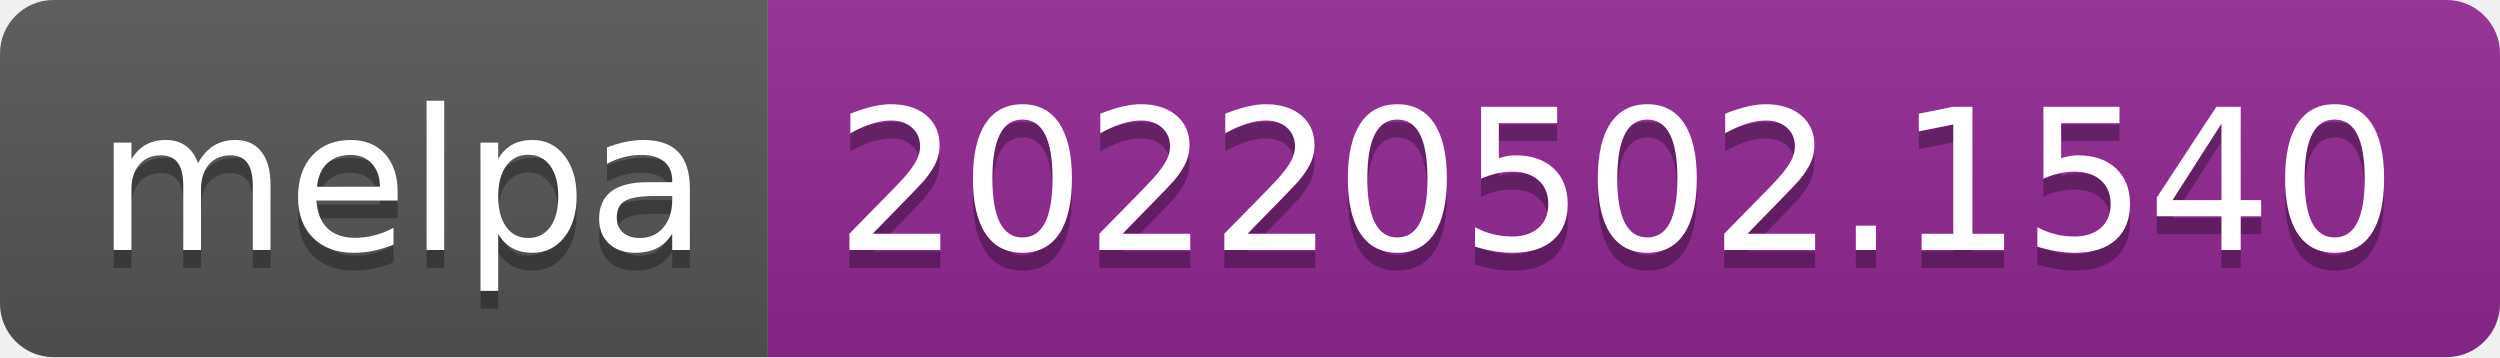
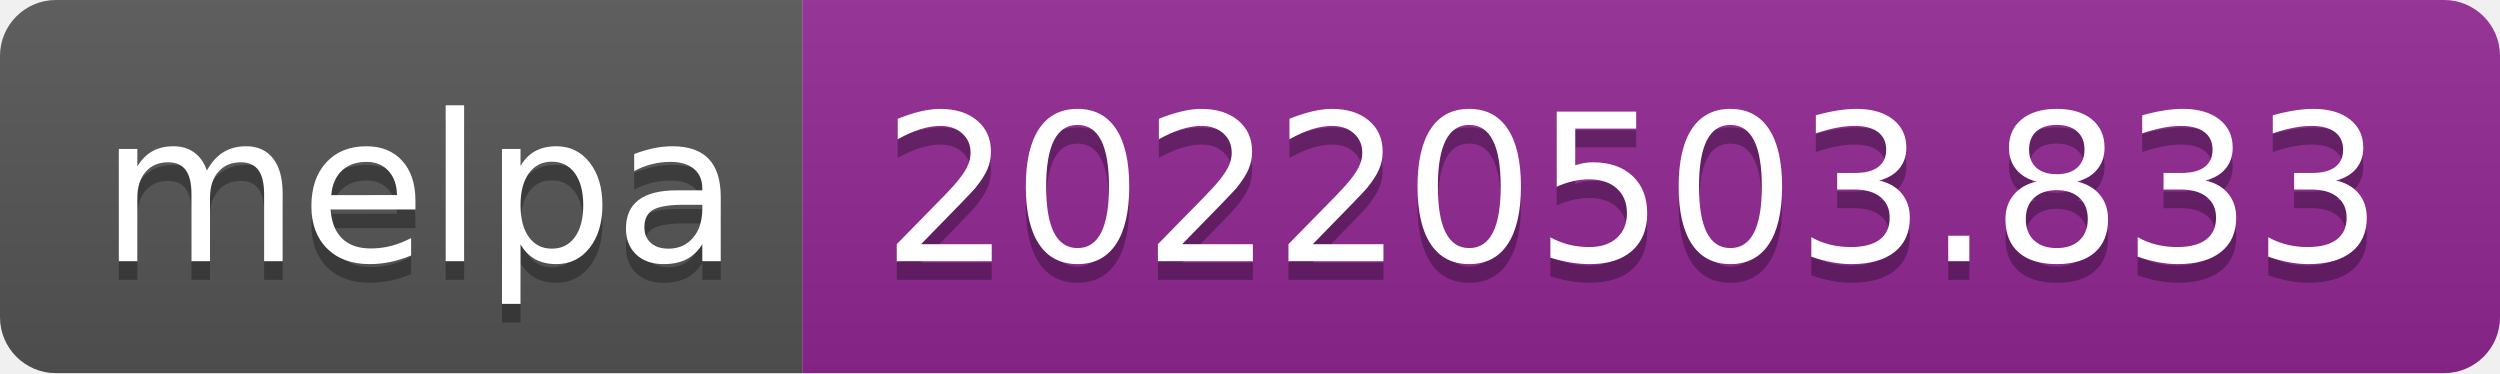
- <svg xmlns="http://www.w3.org/2000/svg" width="140" height="20" role="img" aria-label="melpa: 20220502.1540">
+ <svg xmlns="http://www.w3.org/2000/svg" width="134" height="20" role="img" aria-label="melpa: 20220503.833">
  <linearGradient id="s" x2="0" y2="100%">
    <stop offset="0" stop-color="#bbb" stop-opacity=".1" />
    <stop offset="1" stop-opacity=".1" />
  </linearGradient>
  <clipPath id="r">
-     <rect width="140" height="20" rx="3" fill="#fff" />
+     <rect width="134" height="20" rx="3" fill="#fff" />
  </clipPath>
  <g clip-path="url(#r)">
    <rect width="43" height="20" fill="#555" />
-     <rect x="43" width="97" height="20" fill="#922793" />
-     <rect width="140" height="20" fill="url(#s)" />
+     <rect x="43" width="91" height="20" fill="#922793" />
+     <rect width="134" height="20" fill="url(#s)" />
  </g>
  <g fill="#fff" text-anchor="middle" font-family="Verdana,Geneva,DejaVu Sans,sans-serif" text-rendering="geometricPrecision" font-size="110">
    <text aria-hidden="true" x="225" y="150" fill="#010101" fill-opacity=".3" transform="scale(.1)" textLength="330">melpa</text>
    <text x="225" y="140" transform="scale(.1)" fill="#fff" textLength="330">melpa</text>
-     <text aria-hidden="true" x="905" y="150" fill="#010101" fill-opacity=".3" transform="scale(.1)" textLength="870">20220502.1540</text>
-     <text x="905" y="140" transform="scale(.1)" fill="#fff" textLength="870">20220502.1540</text>
+     <text aria-hidden="true" x="875" y="150" fill="#010101" fill-opacity=".3" transform="scale(.1)" textLength="810">20220503.833</text>
+     <text x="875" y="140" transform="scale(.1)" fill="#fff" textLength="810">20220503.833</text>
  </g>
</svg>
